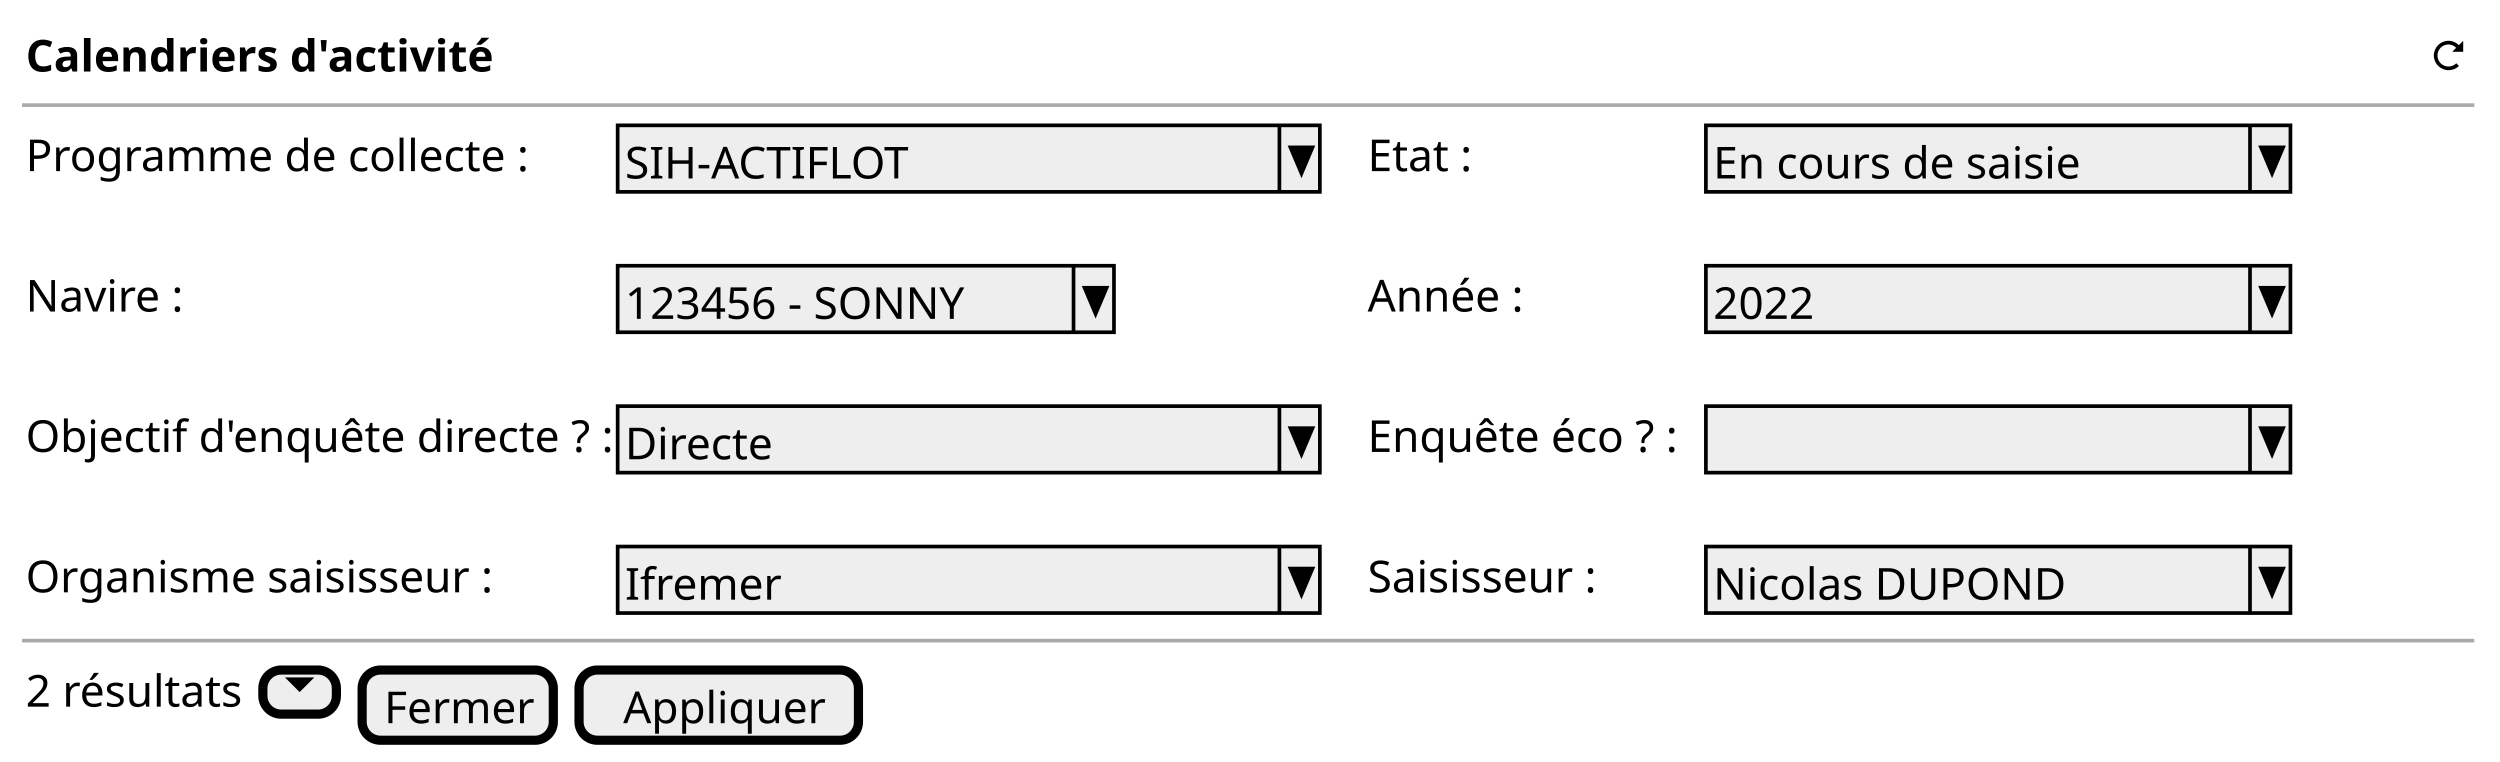
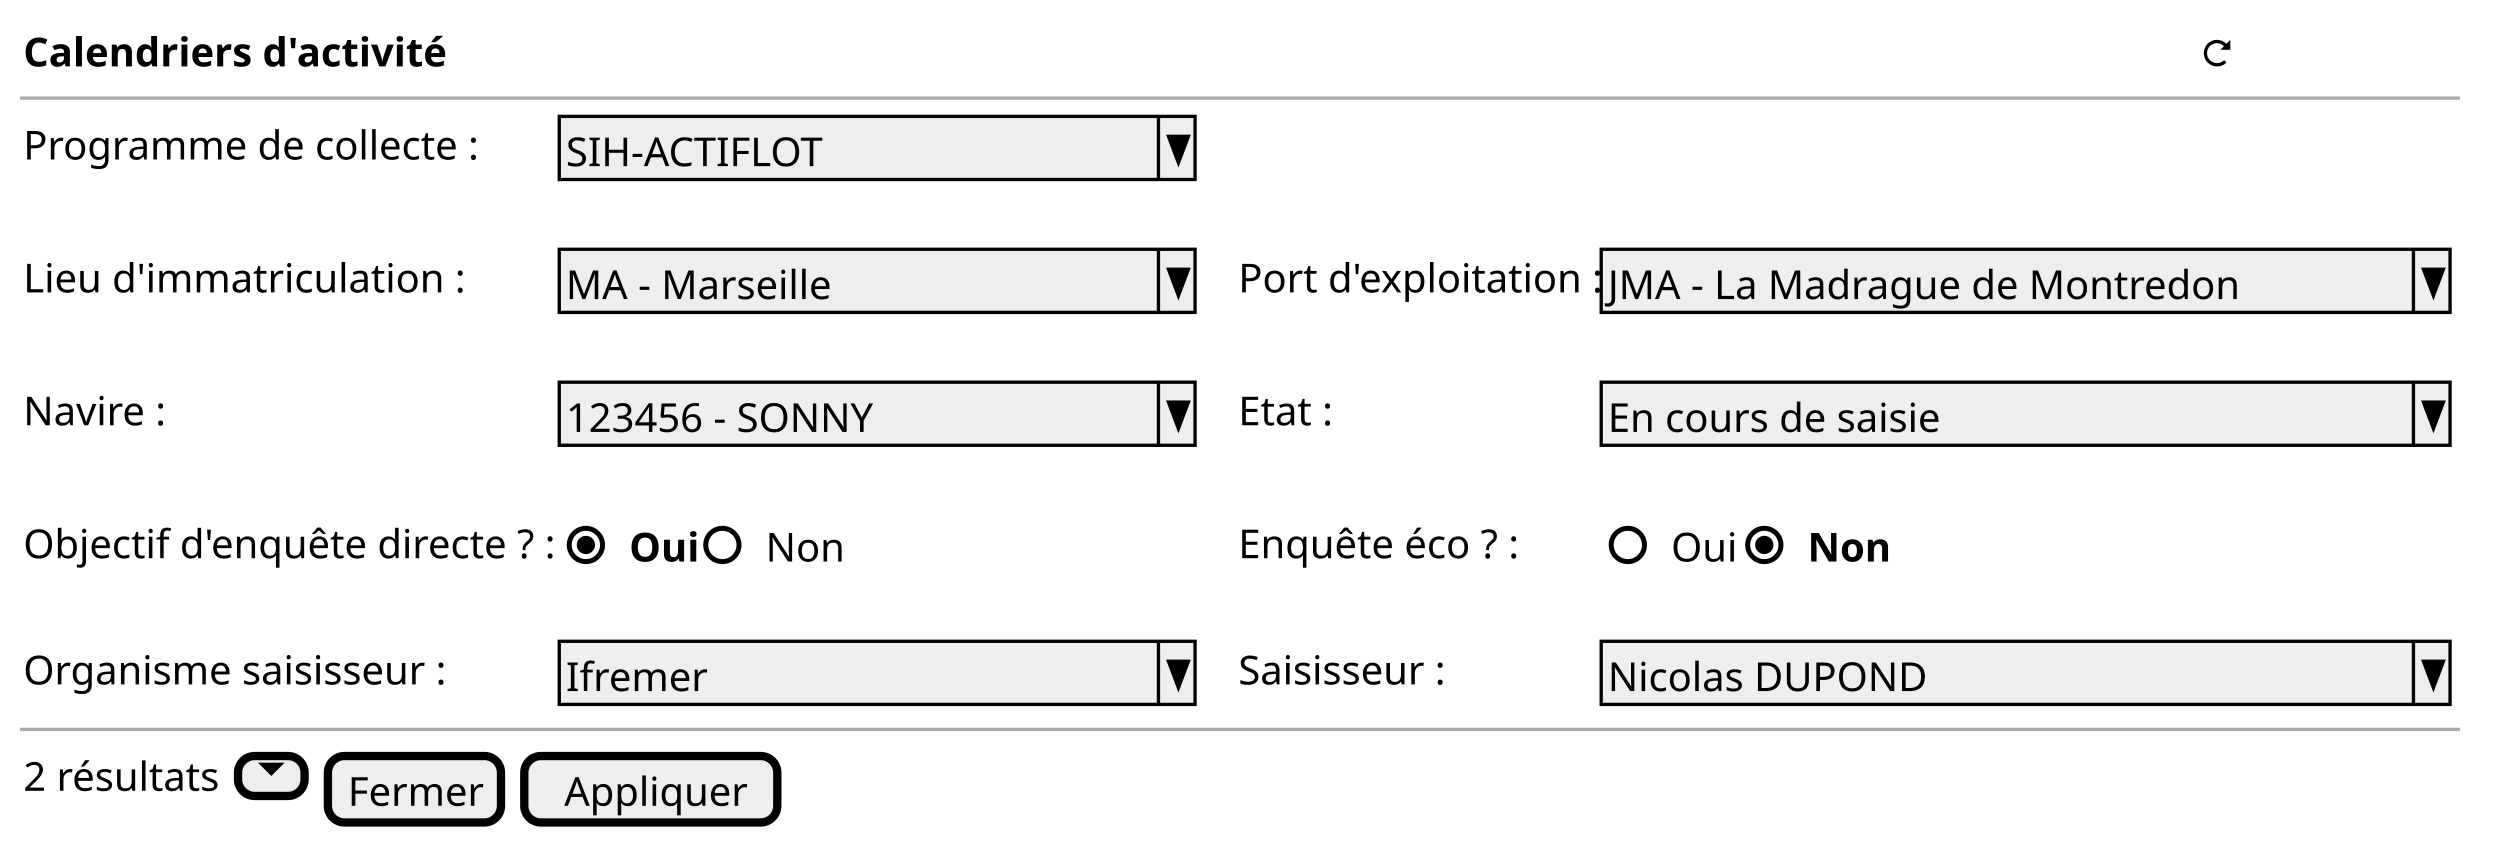
- <svg xmlns="http://www.w3.org/2000/svg" contentStyleType="text/css" height="207px" preserveAspectRatio="none" style="width:680px;height:207px;background:#FFFFFF;" version="1.1" viewBox="0 0 680 207" width="680px" zoomAndPan="magnify">
+ <svg xmlns="http://www.w3.org/2000/svg" contentStyleType="text/css" height="253px" preserveAspectRatio="none" style="width:751px;height:253px;background:#FFFFFF;" version="1.1" viewBox="0 0 751 253" width="751px" zoomAndPan="magnify">
  <defs />
  <g>
-     <text fill="#000000" font-family="sans-serif" font-size="12" font-weight="bold" lengthAdjust="spacing" textLength="120" x="7" y="19.457">Calendriers d'activité</text>
-     <path d="M666,11.094 C663.8,11.094 662,12.894 662,15.094 C662,17.294 663.8,19.094 666,19.094 C667.1,19.094 668.12,18.664 668.84,17.934 L668.12,17.214 C667.58,17.754 666.83,18.094 665.99,18.094 C664.33,18.094 662.99,16.754 662.99,15.094 C662.99,13.434 664.33,12.094 665.99,12.094 C666.82,12.094 667.54,12.454 668.08,13.004 L666.99,14.094 L669.99,14.094 L669.99,11.094 L668.8,12.284 C668.08,11.564 667.09,11.094 665.99,11.094 " fill="#000000" style="stroke:;stroke-width:0.0;stroke-dasharray:;" />
-     <line style="stroke:#AAAAAA;stroke-width:1.0;" x1="6" x2="673" y1="28.594" y2="28.594" />
-     <text fill="#000000" font-family="sans-serif" font-size="12" lengthAdjust="spacing" textLength="134" x="7" y="46.551">Programme de collecte :</text>
-     <rect fill="#EEEEEE" height="18.094" style="stroke:#000000;stroke-width:1.0;" width="191" x="168" y="34.094" />
-     <text fill="#000000" font-family="sans-serif" font-size="12" lengthAdjust="spacing" textLength="80" x="170" y="48.551">SIH-ACTIFLOT</text>
-     <line style="stroke:#000000;stroke-width:1.0;" x1="348" x2="348" y1="34.094" y2="52.188" />
-     <polygon fill="#000000" points="351,40.094,357,40.094,354,47.188" style="stroke:#000000;stroke-width:1.0;" />
-     <text fill="#000000" font-family="sans-serif" font-size="12" lengthAdjust="spacing" textLength="27" x="372" y="46.551">Etat :</text>
-     <rect fill="#EEEEEE" height="18.094" style="stroke:#000000;stroke-width:1.0;" width="159" x="464" y="34.094" />
-     <text fill="#000000" font-family="sans-serif" font-size="12" lengthAdjust="spacing" textLength="103" x="466" y="48.551">En cours de saisie</text>
-     <line style="stroke:#000000;stroke-width:1.0;" x1="612" x2="612" y1="34.094" y2="52.188" />
-     <polygon fill="#000000" points="615,40.094,621,40.094,618,47.188" style="stroke:#000000;stroke-width:1.0;" />
-     <text fill="#000000" font-family="sans-serif" font-size="12" lengthAdjust="spacing" textLength="41" x="7" y="84.738">Navire :</text>
-     <rect fill="#EEEEEE" height="18.094" style="stroke:#000000;stroke-width:1.0;" width="135" x="168" y="72.281" />
-     <text fill="#000000" font-family="sans-serif" font-size="12" lengthAdjust="spacing" textLength="94" x="170" y="86.738">123456 - SONNY</text>
-     <line style="stroke:#000000;stroke-width:1.0;" x1="292" x2="292" y1="72.281" y2="90.375" />
-     <polygon fill="#000000" points="295,78.281,301,78.281,298,85.375" style="stroke:#000000;stroke-width:1.0;" />
-     <text fill="#000000" font-family="sans-serif" font-size="12" lengthAdjust="spacing" textLength="41" x="372" y="84.738">Année :</text>
-     <rect fill="#EEEEEE" height="18.094" style="stroke:#000000;stroke-width:1.0;" width="159" x="464" y="72.281" />
-     <text fill="#000000" font-family="sans-serif" font-size="12" lengthAdjust="spacing" textLength="28" x="466" y="86.738">2022</text>
-     <line style="stroke:#000000;stroke-width:1.0;" x1="612" x2="612" y1="72.281" y2="90.375" />
-     <polygon fill="#000000" points="615,78.281,621,78.281,618,85.375" style="stroke:#000000;stroke-width:1.0;" />
-     <text fill="#000000" font-family="sans-serif" font-size="12" lengthAdjust="spacing" textLength="154" x="7" y="122.926">Objectif d'enquête directe ? :</text>
-     <rect fill="#EEEEEE" height="18.094" style="stroke:#000000;stroke-width:1.0;" width="191" x="168" y="110.469" />
-     <text fill="#000000" font-family="sans-serif" font-size="12" lengthAdjust="spacing" textLength="39" x="170" y="124.926">Directe</text>
-     <line style="stroke:#000000;stroke-width:1.0;" x1="348" x2="348" y1="110.469" y2="128.562" />
-     <polygon fill="#000000" points="351,116.469,357,116.469,354,123.562" style="stroke:#000000;stroke-width:1.0;" />
-     <text fill="#000000" font-family="sans-serif" font-size="12" lengthAdjust="spacing" textLength="85" x="372" y="122.926">Enquête éco ? :</text>
-     <rect fill="#EEEEEE" height="18.094" style="stroke:#000000;stroke-width:1.0;" width="159" x="464" y="110.469" />
-     <text fill="#000000" font-family="sans-serif" font-size="12" lengthAdjust="spacing" textLength="3" x="466" y="124.926"> </text>
-     <line style="stroke:#000000;stroke-width:1.0;" x1="612" x2="612" y1="110.469" y2="128.562" />
-     <polygon fill="#000000" points="615,116.469,621,116.469,618,123.562" style="stroke:#000000;stroke-width:1.0;" />
-     <text fill="#000000" font-family="sans-serif" font-size="12" lengthAdjust="spacing" textLength="130" x="7" y="161.113">Organisme saisisseur :</text>
-     <rect fill="#EEEEEE" height="18.094" style="stroke:#000000;stroke-width:1.0;" width="191" x="168" y="148.656" />
-     <text fill="#000000" font-family="sans-serif" font-size="12" lengthAdjust="spacing" textLength="39" x="170" y="163.113">Ifremer</text>
-     <line style="stroke:#000000;stroke-width:1.0;" x1="348" x2="348" y1="148.656" y2="166.75" />
-     <polygon fill="#000000" points="351,154.656,357,154.656,354,161.75" style="stroke:#000000;stroke-width:1.0;" />
-     <text fill="#000000" font-family="sans-serif" font-size="12" lengthAdjust="spacing" textLength="66" x="372" y="161.113">Saisisseur :</text>
-     <rect fill="#EEEEEE" height="18.094" style="stroke:#000000;stroke-width:1.0;" width="159" x="464" y="148.656" />
-     <text fill="#000000" font-family="sans-serif" font-size="12" lengthAdjust="spacing" textLength="98" x="466" y="163.113">Nicolas DUPOND</text>
-     <line style="stroke:#000000;stroke-width:1.0;" x1="612" x2="612" y1="148.656" y2="166.75" />
-     <polygon fill="#000000" points="615,154.656,621,154.656,618,161.75" style="stroke:#000000;stroke-width:1.0;" />
-     <line style="stroke:#AAAAAA;stroke-width:1.0;" x1="6" x2="673" y1="174.25" y2="174.25" />
-     <text fill="#000000" font-family="sans-serif" font-size="12" lengthAdjust="spacing" textLength="58" x="7" y="192.207">2 résultats</text>
-     <rect fill="#EEEEEE" height="12" rx="5" ry="5" style="stroke:#000000;stroke-width:2.5;" width="20" x="71.5" y="182.25" />
-     <path d="M77.5,184.25 L81.5,188.25 L85.5,184.25 L77.5,184.25 " fill="#000000" style="stroke:;stroke-width:0.0;stroke-dasharray:;" />
-     <rect fill="#EEEEEE" height="19.094" rx="5" ry="5" style="stroke:#000000;stroke-width:2.5;" width="52" x="98.5" y="182.25" />
-     <text fill="#000000" font-family="sans-serif" font-size="12" lengthAdjust="spacing" textLength="40" x="104.5" y="196.707">Fermer</text>
-     <rect fill="#EEEEEE" height="19.094" rx="5" ry="5" style="stroke:#000000;stroke-width:2.5;" width="76" x="157.5" y="182.25" />
-     <text fill="#000000" font-family="sans-serif" font-size="12" lengthAdjust="spacing" textLength="52" x="169.5" y="196.707">Appliquer</text>
+     <text fill="#000000" font-family="sans-serif" font-size="12" font-weight="bold" lengthAdjust="spacing" textLength="120" x="7" y="19.949">Calendriers d'activité</text>
+     <path d="M666,11.961 C663.8,11.961 662,13.761 662,15.961 C662,18.161 663.8,19.961 666,19.961 C667.1,19.961 668.12,19.531 668.84,18.801 L668.12,18.081 C667.58,18.621 666.83,18.961 665.99,18.961 C664.33,18.961 662.99,17.621 662.99,15.961 C662.99,14.301 664.33,12.961 665.99,12.961 C666.82,12.961 667.54,13.321 668.08,13.871 L666.99,14.961 L669.99,14.961 L669.99,11.961 L668.8,13.151 C668.08,12.431 667.09,11.961 665.99,11.961 " fill="#000000" style="stroke:;stroke-width:0.0;stroke-dasharray:;" />
+     <line style="stroke:#AAAAAA;stroke-width:1.0;" x1="6" x2="739" y1="29.461" y2="29.461" />
+     <text fill="#000000" font-family="sans-serif" font-size="12" lengthAdjust="spacing" textLength="134" x="7" y="47.91">Programme de collecte :</text>
+     <rect fill="#EEEEEE" height="18.961" style="stroke:#000000;stroke-width:1.0;" width="191" x="168" y="34.961" />
+     <text fill="#000000" font-family="sans-serif" font-size="12" lengthAdjust="spacing" textLength="80" x="170" y="49.91">SIH-ACTIFLOT</text>
+     <line style="stroke:#000000;stroke-width:1.0;" x1="348" x2="348" y1="34.961" y2="53.922" />
+     <polygon fill="#000000" points="351,40.961,357,40.961,354,48.922" style="stroke:#000000;stroke-width:1.0;" />
+     <text fill="#000000" font-family="sans-serif" font-size="12" lengthAdjust="spacing" textLength="127" x="7" y="87.832">Lieu d'immatriculation :</text>
+     <rect fill="#EEEEEE" height="18.961" style="stroke:#000000;stroke-width:1.0;" width="191" x="168" y="74.883" />
+     <text fill="#000000" font-family="sans-serif" font-size="12" lengthAdjust="spacing" textLength="76" x="170" y="89.832">MA - Marseille</text>
+     <line style="stroke:#000000;stroke-width:1.0;" x1="348" x2="348" y1="74.883" y2="93.844" />
+     <polygon fill="#000000" points="351,80.883,357,80.883,354,88.844" style="stroke:#000000;stroke-width:1.0;" />
+     <text fill="#000000" font-family="sans-serif" font-size="12" lengthAdjust="spacing" textLength="102" x="372" y="87.832">Port d'exploitation :</text>
+     <rect fill="#EEEEEE" height="18.961" style="stroke:#000000;stroke-width:1.0;" width="255" x="481" y="74.883" />
+     <text fill="#000000" font-family="sans-serif" font-size="12" lengthAdjust="spacing" textLength="182" x="483" y="89.832">JMA - La Madrague de Montredon</text>
+     <line style="stroke:#000000;stroke-width:1.0;" x1="725" x2="725" y1="74.883" y2="93.844" />
+     <polygon fill="#000000" points="728,80.883,734,80.883,731,88.844" style="stroke:#000000;stroke-width:1.0;" />
+     <text fill="#000000" font-family="sans-serif" font-size="12" lengthAdjust="spacing" textLength="41" x="7" y="127.754">Navire :</text>
+     <rect fill="#EEEEEE" height="18.961" style="stroke:#000000;stroke-width:1.0;" width="191" x="168" y="114.805" />
+     <text fill="#000000" font-family="sans-serif" font-size="12" lengthAdjust="spacing" textLength="94" x="170" y="129.754">123456 - SONNY</text>
+     <line style="stroke:#000000;stroke-width:1.0;" x1="348" x2="348" y1="114.805" y2="133.766" />
+     <polygon fill="#000000" points="351,120.805,357,120.805,354,128.766" style="stroke:#000000;stroke-width:1.0;" />
+     <text fill="#000000" font-family="sans-serif" font-size="12" lengthAdjust="spacing" textLength="27" x="372" y="127.754">Etat :</text>
+     <rect fill="#EEEEEE" height="18.961" style="stroke:#000000;stroke-width:1.0;" width="255" x="481" y="114.805" />
+     <text fill="#000000" font-family="sans-serif" font-size="12" lengthAdjust="spacing" textLength="103" x="483" y="129.754">En cours de saisie</text>
+     <line style="stroke:#000000;stroke-width:1.0;" x1="725" x2="725" y1="114.805" y2="133.766" />
+     <polygon fill="#000000" points="728,120.805,734,120.805,731,128.766" style="stroke:#000000;stroke-width:1.0;" />
+     <text fill="#000000" font-family="sans-serif" font-size="12" lengthAdjust="spacing" textLength="154" x="7" y="167.676">Objectif d'enquête directe ? :</text>
+     <text fill="#000000" font-family="sans-serif" font-size="12" font-weight="bold" lengthAdjust="spacing" textLength="19" x="189" y="168.676">Oui</text>
+     <ellipse cx="176" cy="163.707" fill="none" rx="5" ry="5" style="stroke:#000000;stroke-width:1.5;" />
+     <ellipse cx="176" cy="163.707" fill="#000000" rx="2" ry="2" style="stroke:#000000;stroke-width:1.5;" />
+     <text fill="#000000" font-family="sans-serif" font-size="12" lengthAdjust="spacing" textLength="23" x="230" y="168.676">Non</text>
+     <ellipse cx="217" cy="163.707" fill="none" rx="5" ry="5" style="stroke:#000000;stroke-width:1.5;" />
+     <text fill="#000000" font-family="sans-serif" font-size="12" lengthAdjust="spacing" textLength="85" x="372" y="167.676">Enquête éco ? :</text>
+     <text fill="#000000" font-family="sans-serif" font-size="12" lengthAdjust="spacing" textLength="19" x="502" y="168.676">Oui</text>
+     <ellipse cx="489" cy="163.707" fill="none" rx="5" ry="5" style="stroke:#000000;stroke-width:1.5;" />
+     <text fill="#000000" font-family="sans-serif" font-size="12" font-weight="bold" lengthAdjust="spacing" textLength="22" x="543" y="168.676">Non</text>
+     <ellipse cx="530" cy="163.707" fill="none" rx="5" ry="5" style="stroke:#000000;stroke-width:1.5;" />
+     <ellipse cx="530" cy="163.707" fill="#000000" rx="2" ry="2" style="stroke:#000000;stroke-width:1.5;" />
+     <text fill="#000000" font-family="sans-serif" font-size="12" lengthAdjust="spacing" textLength="130" x="7" y="205.598">Organisme saisisseur :</text>
+     <rect fill="#EEEEEE" height="18.961" style="stroke:#000000;stroke-width:1.0;" width="191" x="168" y="192.648" />
+     <text fill="#000000" font-family="sans-serif" font-size="12" lengthAdjust="spacing" textLength="39" x="170" y="207.598">Ifremer</text>
+     <line style="stroke:#000000;stroke-width:1.0;" x1="348" x2="348" y1="192.648" y2="211.609" />
+     <polygon fill="#000000" points="351,198.648,357,198.648,354,206.609" style="stroke:#000000;stroke-width:1.0;" />
+     <text fill="#000000" font-family="sans-serif" font-size="12" lengthAdjust="spacing" textLength="66" x="372" y="205.598">Saisisseur :</text>
+     <rect fill="#EEEEEE" height="18.961" style="stroke:#000000;stroke-width:1.0;" width="255" x="481" y="192.648" />
+     <text fill="#000000" font-family="sans-serif" font-size="12" lengthAdjust="spacing" textLength="98" x="483" y="207.598">Nicolas DUPOND</text>
+     <line style="stroke:#000000;stroke-width:1.0;" x1="725" x2="725" y1="192.648" y2="211.609" />
+     <polygon fill="#000000" points="728,198.648,734,198.648,731,206.609" style="stroke:#000000;stroke-width:1.0;" />
+     <line style="stroke:#AAAAAA;stroke-width:1.0;" x1="6" x2="739" y1="219.109" y2="219.109" />
+     <text fill="#000000" font-family="sans-serif" font-size="12" lengthAdjust="spacing" textLength="58" x="7" y="237.559">2 résultats</text>
+     <rect fill="#EEEEEE" height="12" rx="5" ry="5" style="stroke:#000000;stroke-width:2.5;" width="20" x="71.5" y="227.109" />
+     <path d="M77.5,229.109 L81.5,233.109 L85.5,229.109 L77.5,229.109 " fill="#000000" style="stroke:;stroke-width:0.0;stroke-dasharray:;" />
+     <rect fill="#EEEEEE" height="19.961" rx="5" ry="5" style="stroke:#000000;stroke-width:2.5;" width="52" x="98.5" y="227.109" />
+     <text fill="#000000" font-family="sans-serif" font-size="12" lengthAdjust="spacing" textLength="40" x="104.5" y="242.059">Fermer</text>
+     <rect fill="#EEEEEE" height="19.961" rx="5" ry="5" style="stroke:#000000;stroke-width:2.5;" width="76" x="157.5" y="227.109" />
+     <text fill="#000000" font-family="sans-serif" font-size="12" lengthAdjust="spacing" textLength="52" x="169.5" y="242.059">Appliquer</text>
  </g>
</svg>
